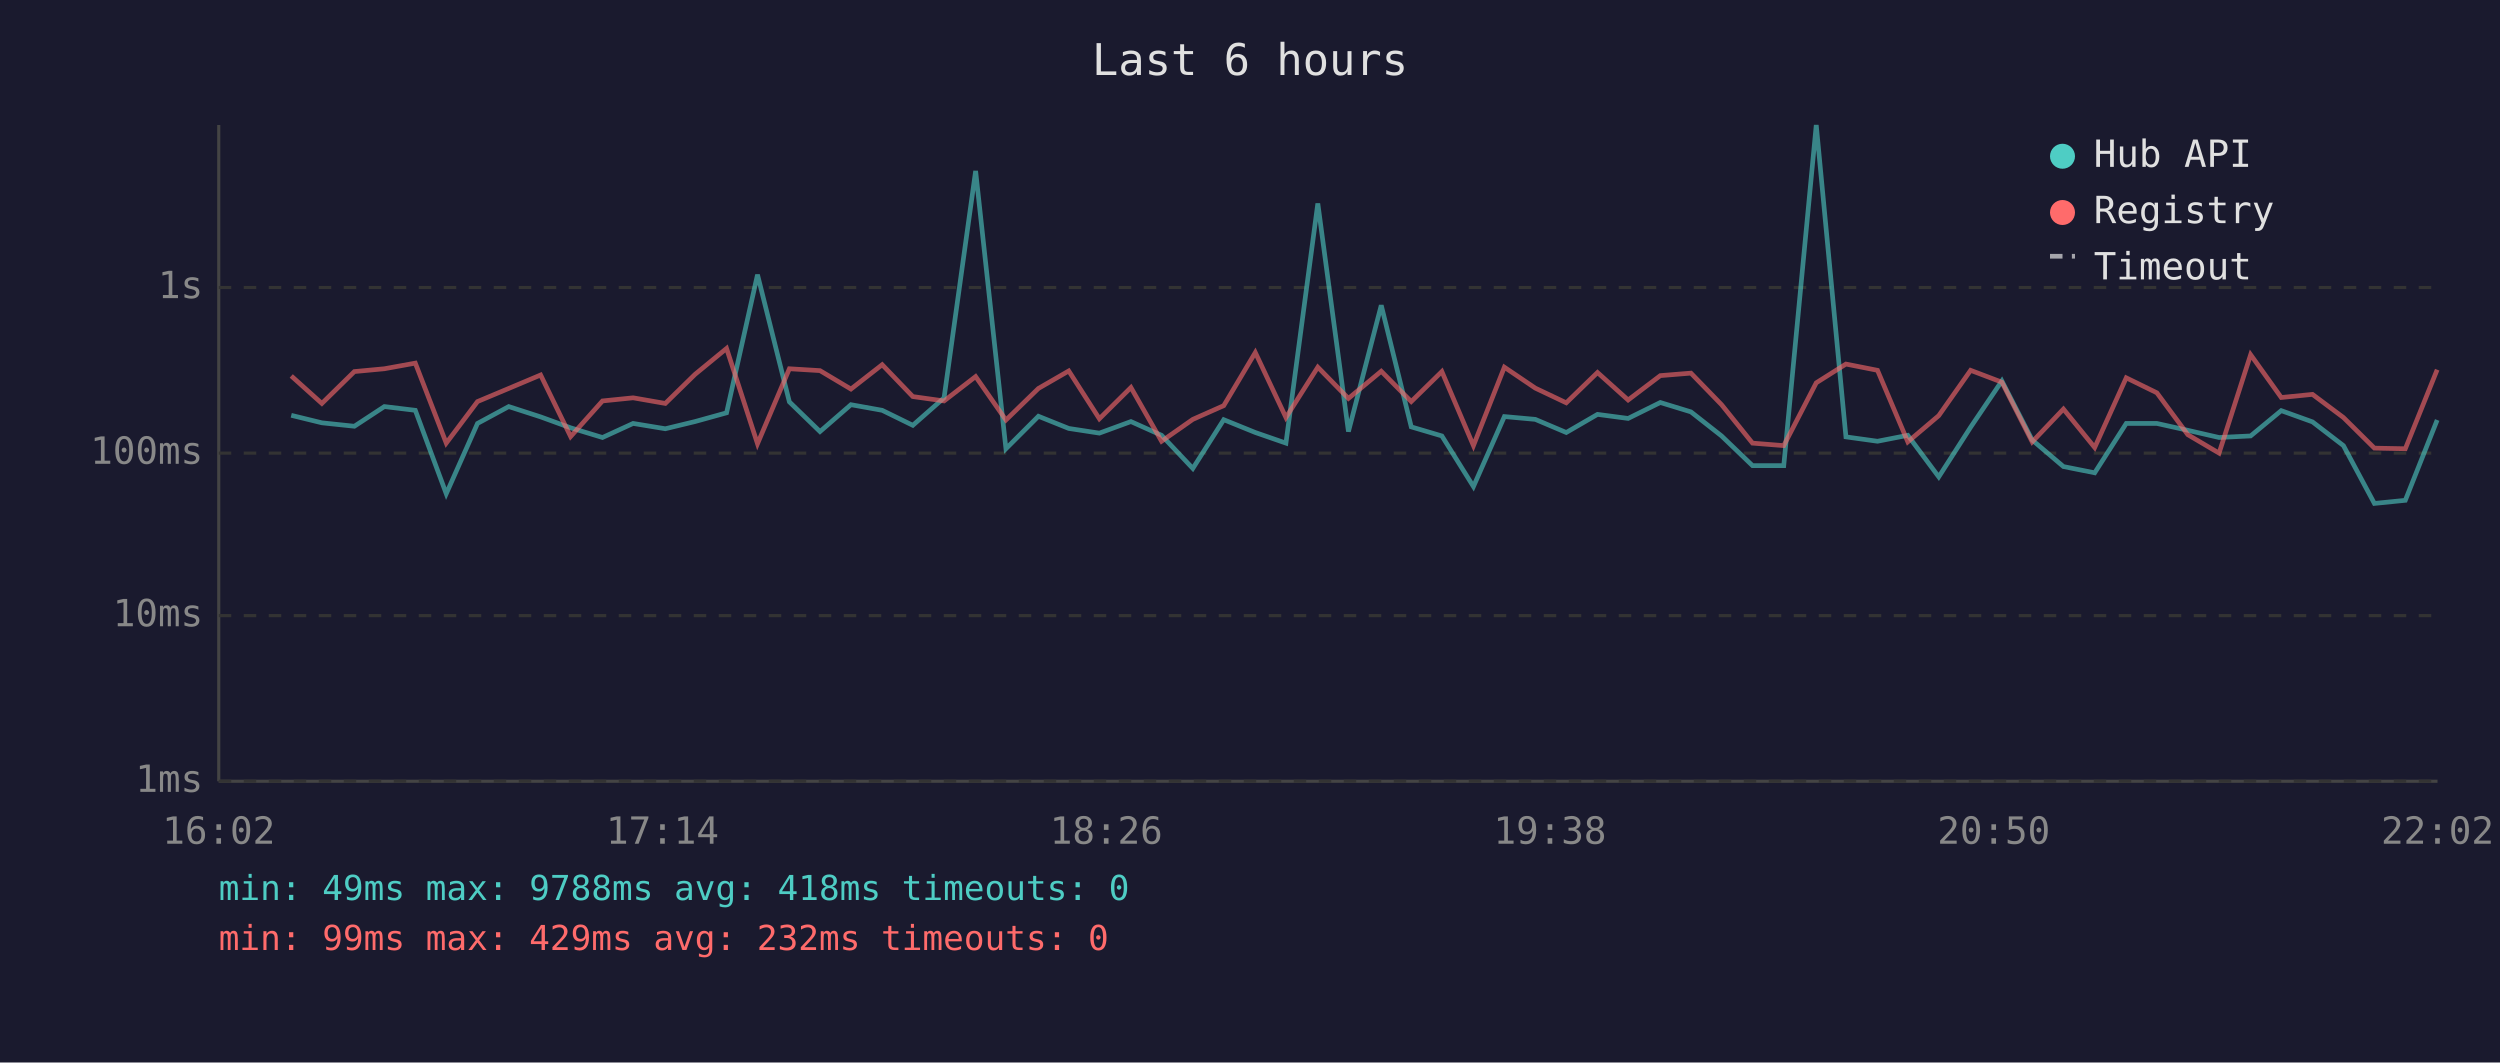
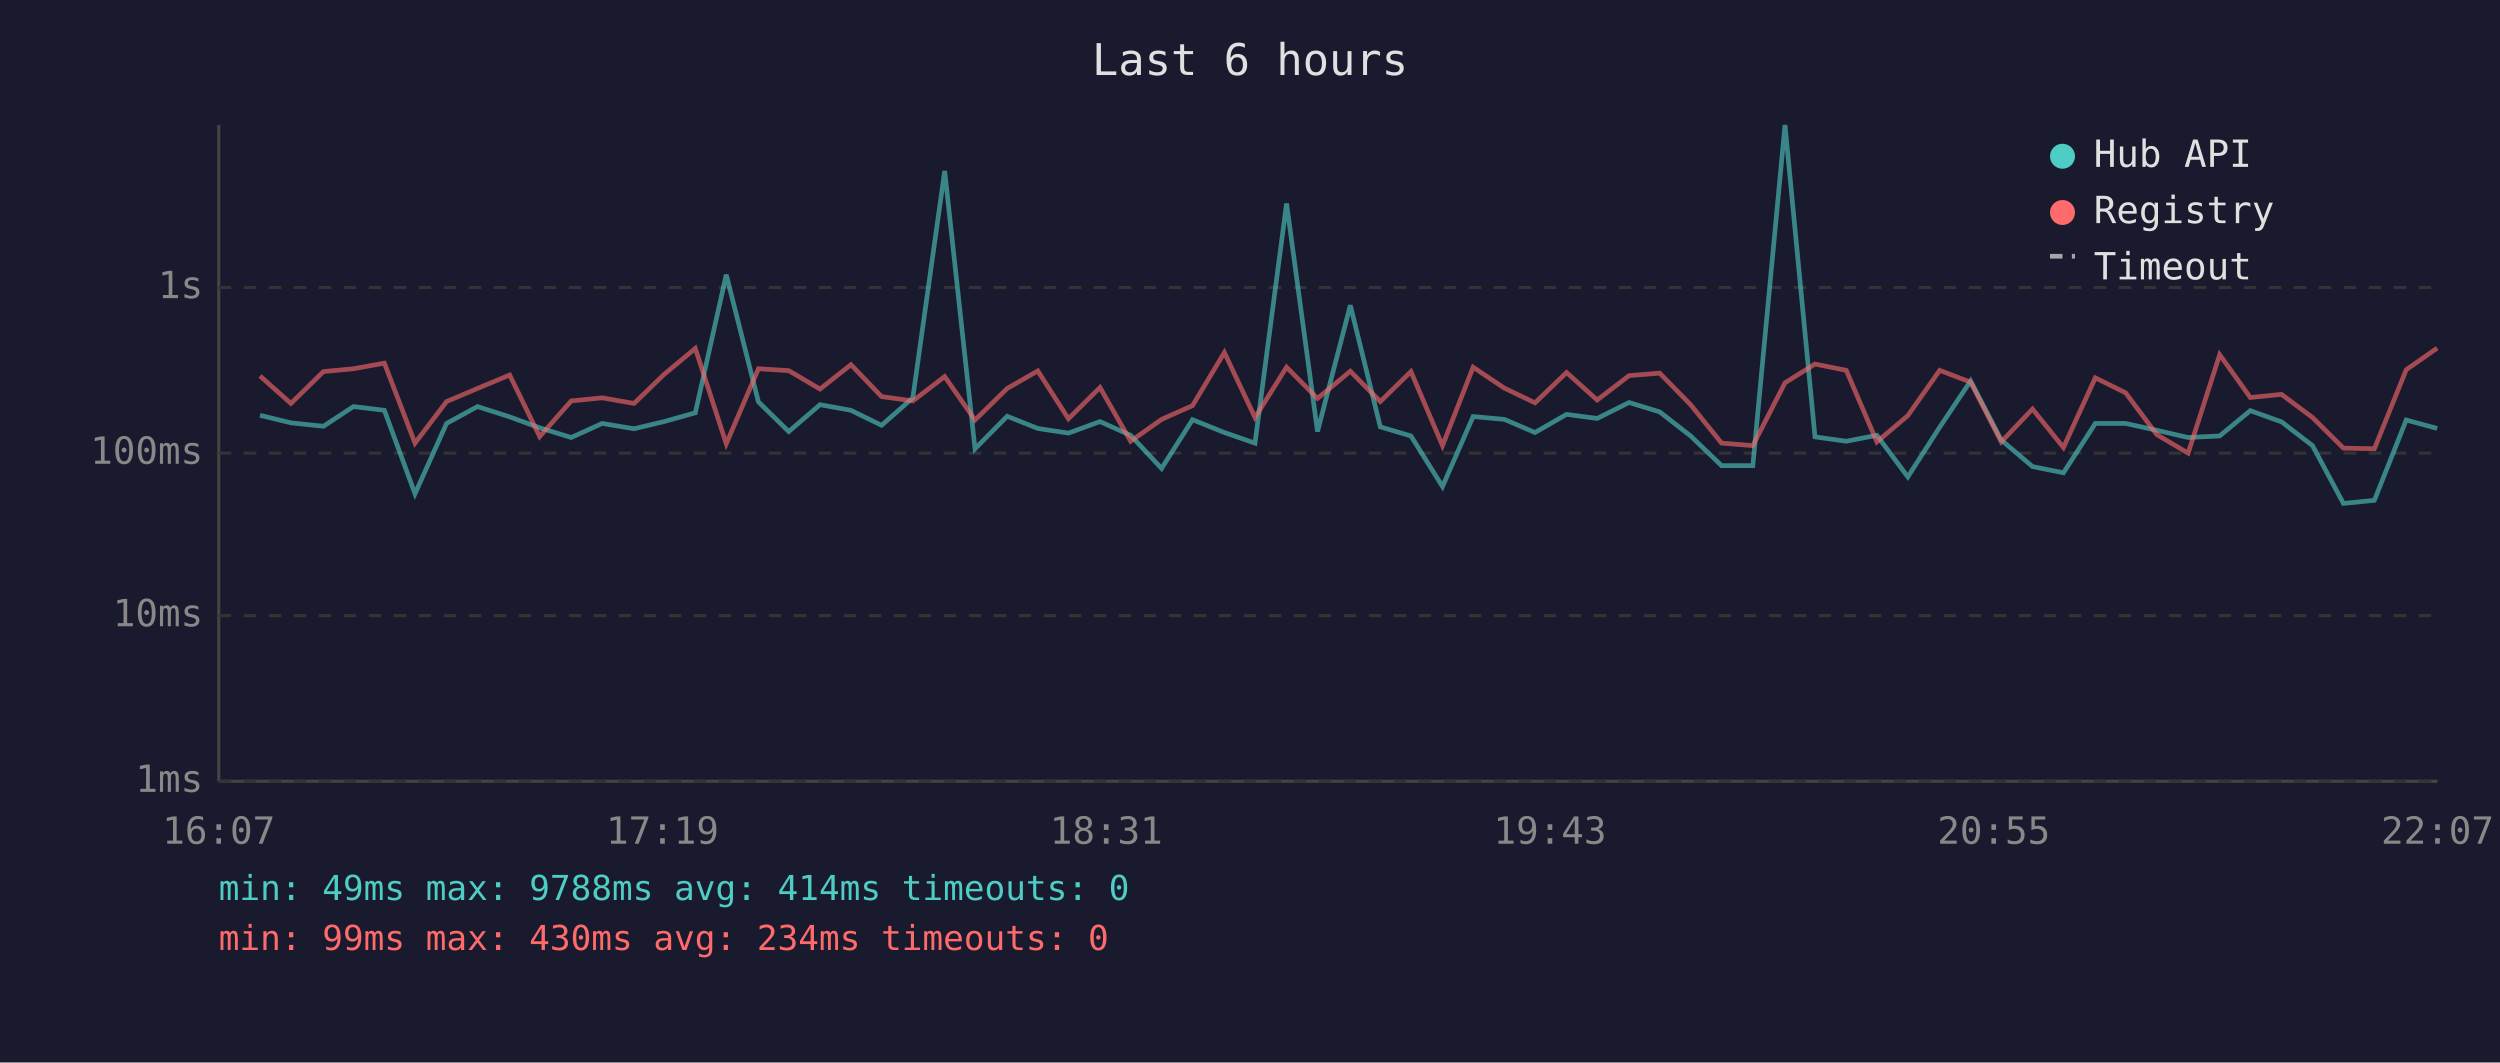
<svg xmlns="http://www.w3.org/2000/svg" viewBox="0 0 800 340" font-family="monospace" font-size="12">
  <rect width="800" height="340" fill="#1a1a2e" />
  <text x="400" y="24" fill="#e0e0e0" font-size="14" text-anchor="middle">Last 6 hours</text>
  <line x1="70" y1="40" x2="70" y2="250" stroke="#444" stroke-width="1" />
  <line x1="70" y1="250" x2="780" y2="250" stroke="#444" stroke-width="1" />
  <line x1="70" y1="250" x2="780" y2="250" stroke="#333" stroke-width="1" stroke-dasharray="4" />
  <text x="65" y="250" fill="#888" text-anchor="end" dominant-baseline="middle">1ms</text>
  <line x1="70" y1="197" x2="780" y2="197" stroke="#333" stroke-width="1" stroke-dasharray="4" />
  <text x="65" y="197" fill="#888" text-anchor="end" dominant-baseline="middle">10ms</text>
  <line x1="70" y1="145" x2="780" y2="145" stroke="#333" stroke-width="1" stroke-dasharray="4" />
  <text x="65" y="145" fill="#888" text-anchor="end" dominant-baseline="middle">100ms</text>
  <line x1="70" y1="92" x2="780" y2="92" stroke="#333" stroke-width="1" stroke-dasharray="4" />
  <text x="65" y="92" fill="#888" text-anchor="end" dominant-baseline="middle">1s</text>
-   <text x="70" y="270" fill="#888" text-anchor="middle">16:02</text>
-   <text x="212" y="270" fill="#888" text-anchor="middle">17:14</text>
-   <text x="354" y="270" fill="#888" text-anchor="middle">18:26</text>
-   <text x="496" y="270" fill="#888" text-anchor="middle">19:38</text>
-   <text x="638" y="270" fill="#888" text-anchor="middle">20:50</text>
-   <text x="780" y="270" fill="#888" text-anchor="middle">22:02</text>
-   <polyline points="93.2,132.9 103.0,135.3 113.4,136.4 123.0,130.1 132.9,131.3 142.8,158.0 152.8,135.5 162.8,130.1 173.0,133.4 182.6,136.9 192.8,140.0 202.6,135.5 212.9,137.2 222.4,134.9 232.5,132.1 242.4,87.9 252.6,128.6 262.4,138.1 272.3,129.5 282.3,131.3 292.1,136.1 302.1,127.3 312.2,54.7 321.9,143.6 332.3,133.2 342.0,137.1 351.8,138.6 361.9,134.9 371.7,139.3 381.7,149.9 391.6,134.3 401.7,138.4 411.5,141.8 421.7,65.1 431.5,138.1 442.0,97.7 451.6,136.6 461.4,139.5 471.5,155.7 481.4,133.3 491.3,134.2 501.2,138.4 511.2,132.6 521.0,133.9 531.3,128.8 541.1,131.8 550.9,139.5 560.8,149.0 570.8,149.0 581.2,40.0 590.7,139.8 600.8,141.2 610.5,139.3 620.4,152.6 630.6,136.7 640.6,121.9 650.3,140.8 660.3,149.3 670.3,151.3 680.4,135.5 690.2,135.5 700.1,137.7 710.1,140.0 720.2,139.5 730.0,131.4 740.0,135.0 749.9,142.6 759.8,161.1 769.7,160.1 779.9,134.4" fill="none" stroke="#4ecdc4" stroke-width="1.5" opacity="0.6" />
-   <polyline points="93.2,120.3 103.0,129.1 113.4,118.9 123.0,118.0 132.9,116.2 142.8,141.8 152.8,128.5 162.8,124.3 173.0,120.0 182.6,139.7 192.8,128.3 202.6,127.3 212.9,129.1 222.4,119.8 232.5,111.5 242.4,142.0 252.6,118.0 262.4,118.6 272.3,124.5 282.3,116.7 292.1,126.9 302.1,128.3 312.2,120.5 321.9,134.4 332.3,124.3 342.0,118.7 351.8,134.0 361.9,124.0 371.7,141.2 381.7,134.2 391.6,129.8 401.7,112.8 411.5,133.6 421.7,117.5 431.5,127.5 442.0,118.8 451.6,128.5 461.4,118.9 471.5,142.6 481.4,117.5 491.3,124.2 501.2,128.9 511.2,119.2 521.0,128.0 531.3,120.2 541.1,119.4 550.9,129.5 560.8,141.8 570.8,142.6 581.2,122.5 590.7,116.5 600.8,118.5 610.5,141.4 620.4,133.0 630.6,118.5 640.6,122.3 650.3,141.4 660.3,130.9 670.3,143.2 680.4,120.9 690.2,125.7 700.1,139.1 710.1,145.0 720.2,113.5 730.0,127.2 740.0,126.2 749.9,133.6 759.8,143.4 769.7,143.6 779.9,118.3" fill="none" stroke="#ff6b6b" stroke-width="1.5" opacity="0.6" />
+   <text x="70" y="270" fill="#888" text-anchor="middle">16:07</text>
+   <text x="212" y="270" fill="#888" text-anchor="middle">17:19</text>
+   <text x="354" y="270" fill="#888" text-anchor="middle">18:31</text>
+   <text x="496" y="270" fill="#888" text-anchor="middle">19:43</text>
+   <text x="638" y="270" fill="#888" text-anchor="middle">20:55</text>
+   <text x="780" y="270" fill="#888" text-anchor="middle">22:07</text>
+   <polyline points="83.2,132.9 93.1,135.3 103.5,136.4 113.1,130.1 123.0,131.3 132.8,158.0 142.9,135.5 152.8,130.1 163.1,133.4 172.7,136.9 182.8,140.0 192.7,135.5 202.9,137.2 212.5,134.9 222.5,132.1 232.4,87.9 242.7,128.6 252.4,138.1 262.4,129.5 272.3,131.3 282.1,136.1 292.1,127.3 302.3,54.7 312.0,143.6 322.3,133.2 332.1,137.1 341.9,138.6 352.0,134.9 361.8,139.3 371.7,149.9 381.6,134.3 391.8,138.4 401.6,141.8 411.7,65.1 421.6,138.1 432.1,97.7 441.7,136.6 451.5,139.5 461.6,155.7 471.4,133.3 481.4,134.2 491.2,138.4 501.3,132.6 511.1,133.9 521.3,128.8 531.1,131.8 541.0,139.5 550.9,149.0 560.9,149.0 571.2,40.0 580.8,139.8 590.8,141.2 600.6,139.3 610.5,152.6 620.7,136.7 630.6,121.9 640.4,140.8 650.4,149.3 660.3,151.3 670.5,135.5 680.2,135.5 690.2,137.7 700.2,140.0 710.3,139.5 720.1,131.4 730.1,135.0 740.0,142.6 749.9,161.1 759.8,160.1 770.0,134.4 779.9,137.1" fill="none" stroke="#4ecdc4" stroke-width="1.5" opacity="0.6" />
+   <polyline points="83.2,120.3 93.1,129.1 103.5,118.9 113.1,118.0 123.0,116.2 132.8,141.8 142.9,128.5 152.8,124.3 163.1,120.0 172.7,139.7 182.8,128.3 192.7,127.3 202.9,129.1 212.5,119.8 222.5,111.5 232.4,142.0 242.7,118.0 252.4,118.6 262.4,124.5 272.3,116.7 282.1,126.9 292.1,128.3 302.3,120.5 312.0,134.4 322.3,124.3 332.1,118.7 341.9,134.0 352.0,124.0 361.8,141.2 371.7,134.2 381.6,129.8 391.8,112.8 401.6,133.6 411.7,117.5 421.6,127.5 432.1,118.8 441.7,128.5 451.5,118.9 461.6,142.6 471.4,117.5 481.4,124.2 491.2,128.9 501.3,119.2 511.1,128.0 521.3,120.2 531.1,119.4 541.0,129.5 550.9,141.8 560.9,142.6 571.2,122.5 580.8,116.5 590.8,118.5 600.6,141.4 610.5,133.0 620.7,118.5 630.6,122.3 640.4,141.4 650.4,130.9 660.3,143.2 670.5,120.9 680.2,125.7 690.2,139.1 700.2,145.0 710.3,113.5 720.1,127.2 730.1,126.2 740.0,133.6 749.9,143.4 759.8,143.6 770.0,118.3 779.9,111.4" fill="none" stroke="#ff6b6b" stroke-width="1.5" opacity="0.6" />
  <circle cx="660" cy="50" r="4" fill="#4ecdc4" />
  <text x="670" y="50" fill="#e0e0e0" dominant-baseline="middle">Hub API</text>
  <circle cx="660" cy="68" r="4" fill="#ff6b6b" />
  <text x="670" y="68" fill="#e0e0e0" dominant-baseline="middle">Registry</text>
  <line x1="656" y1="82" x2="664" y2="82" stroke="#e0e0e0" stroke-width="1.5" stroke-dasharray="4,3" opacity="0.7" />
  <text x="670" y="86" fill="#e0e0e0" dominant-baseline="middle">Timeout</text>
-   <text x="70" y="288" fill="#4ecdc4" font-size="11">min: 49ms  max: 9788ms  avg: 418ms  timeouts: 0</text>
-   <text x="70" y="304" fill="#ff6b6b" font-size="11">min: 99ms  max: 429ms  avg: 232ms  timeouts: 0</text>
+   <text x="70" y="288" fill="#4ecdc4" font-size="11">min: 49ms  max: 9788ms  avg: 414ms  timeouts: 0</text>
+   <text x="70" y="304" fill="#ff6b6b" font-size="11">min: 99ms  max: 430ms  avg: 234ms  timeouts: 0</text>
</svg>
